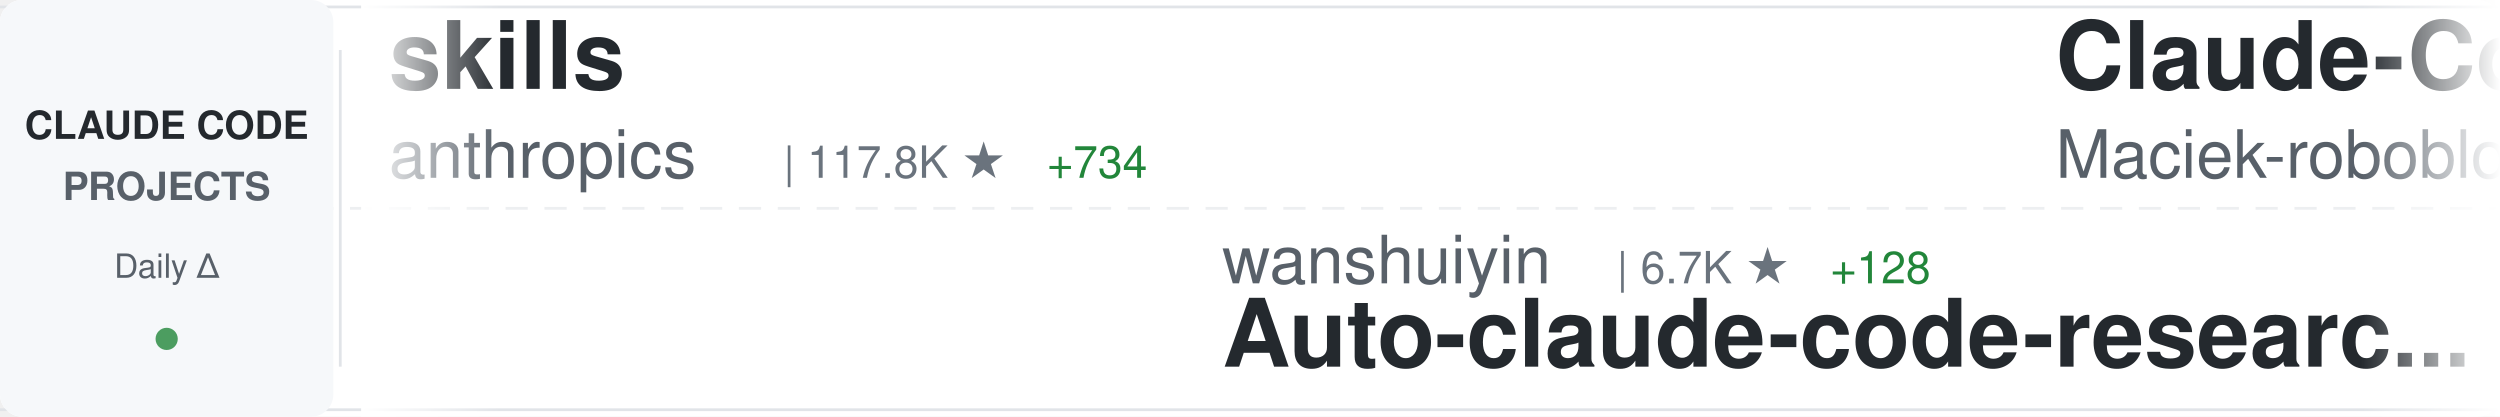
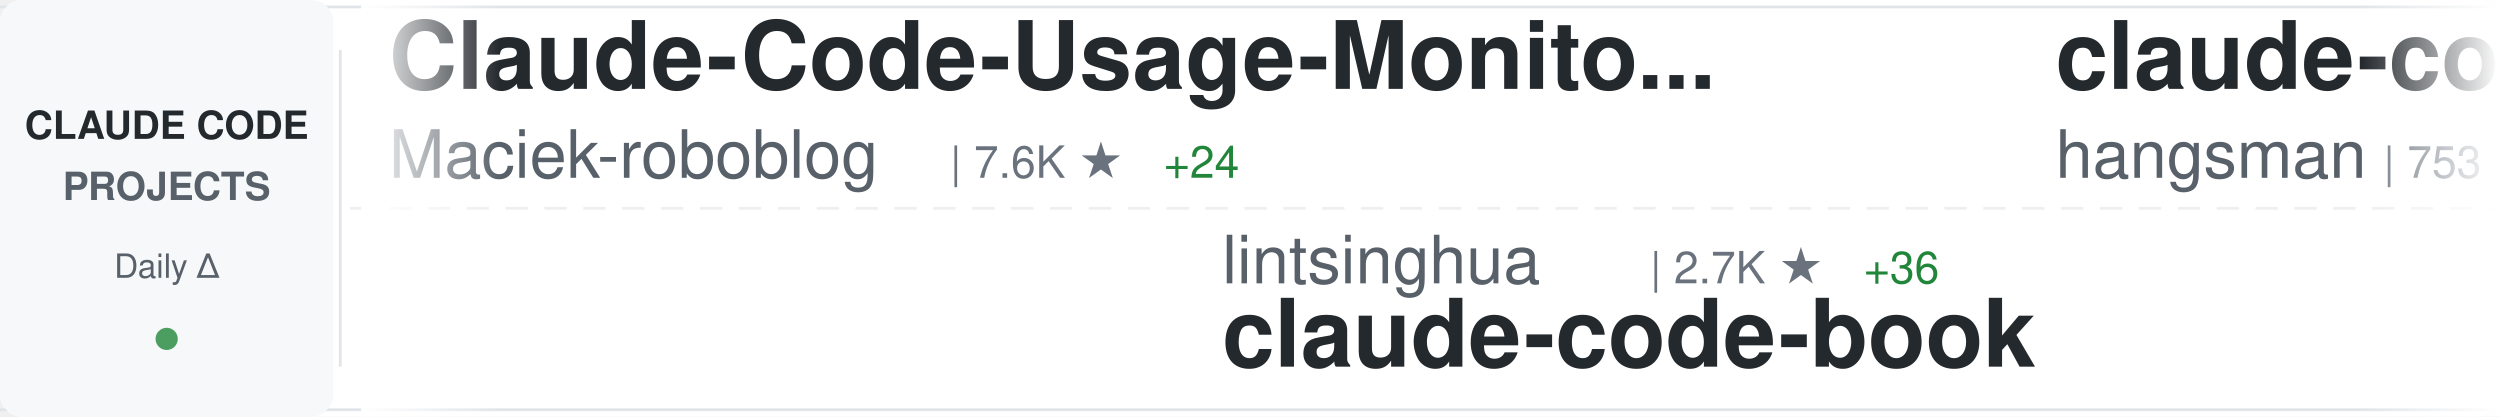
<svg xmlns="http://www.w3.org/2000/svg" width="900" height="150">
  <defs>
    <linearGradient id="awesomeLeftFade" x1="0%" y1="0%" x2="100%" y2="0%">
      <stop offset="0%" style="stop-color:#ffffff;stop-opacity:1" />
      <stop offset="100%" style="stop-color:#ffffff;stop-opacity:0" />
    </linearGradient>
    <linearGradient id="awesomeRightFade" x1="0%" y1="0%" x2="100%" y2="0%">
      <stop offset="0%" style="stop-color:#ffffff;stop-opacity:0" />
      <stop offset="100%" style="stop-color:#ffffff;stop-opacity:1" />
    </linearGradient>
  </defs>
  <rect width="900" height="150" fill="#ffffff" rx="8" />
  <rect x="0" y="2" width="900" height="1" fill="#e1e4e8" />
  <rect x="0" y="147" width="900" height="1" fill="#e1e4e8" />
  <line x1="0" y1="75" x2="900" y2="75" stroke="#e1e4e8" stroke-width="1" stroke-dasharray="8 6" opacity="0.6" />
  <rect x="0" y="0" width="120" height="150" fill="#f6f8fa" rx="8" />
  <text x="60" y="50" font-family="-apple-system, BlinkMacSystemFont, 'Segoe UI', Helvetica, Arial, sans-serif" font-size="14" font-weight="600" fill="#24292e" text-anchor="middle">CLAUDE CODE</text>
  <text x="60" y="72" font-family="-apple-system, BlinkMacSystemFont, 'Segoe UI', Helvetica, Arial, sans-serif" font-size="14" font-weight="600" fill="#586069" text-anchor="middle">PROJECTS</text>
  <text x="60" y="100" font-family="-apple-system, BlinkMacSystemFont, 'Segoe UI', Helvetica, Arial, sans-serif" font-size="12" font-weight="500" fill="#586069" text-anchor="middle">Daily Δ</text>
  <circle cx="60" cy="122" r="4" fill="#22863a" opacity="0.8" />
  <rect x="122" y="18" width="1" height="114" fill="#e1e4e8" />
  <clipPath id="awesomeTickerClip">
    <rect x="130" y="0" width="770" height="150" />
  </clipPath>
  <g clip-path="url(#awesomeTickerClip)">
    <g id="awesomeTickerItems">
      <animateTransform attributeName="transform" attributeType="XML" type="translate" from="0 0" to="-3000 0" dur="54s" repeatCount="indefinite" />
      <g transform="translate(0, 0)">
-         <text x="140" y="32" font-family="-apple-system, BlinkMacSystemFont, 'Segoe UI', Helvetica, Arial, sans-serif" font-size="34" font-weight="600" fill="#24292e">skills</text>
-         <text x="140" y="64" font-family="-apple-system, BlinkMacSystemFont, 'Segoe UI', Helvetica, Arial, sans-serif" font-size="24" font-weight="400" fill="#586069">anthropics</text>
-         <text x="282" y="64" font-family="-apple-system, BlinkMacSystemFont, 'Segoe UI', Helvetica, Arial, sans-serif" font-size="16" font-weight="500" fill="#6a737d">| 117.8K ★</text>
-         <text x="377" y="64" font-family="-apple-system, BlinkMacSystemFont, 'Segoe UI', Helvetica, Arial, sans-serif" font-size="16" font-weight="500" fill="#22863a"> +734</text>
-       </g>
-       <g transform="translate(300, 0)">
-         <text x="140" y="102" font-family="-apple-system, BlinkMacSystemFont, 'Segoe UI', Helvetica, Arial, sans-serif" font-size="24" font-weight="400" fill="#586069">wanshuiyin</text>
-         <text x="282" y="102" font-family="-apple-system, BlinkMacSystemFont, 'Segoe UI', Helvetica, Arial, sans-serif" font-size="16" font-weight="500" fill="#6a737d">| 6.7K ★</text>
-         <text x="359" y="102" font-family="-apple-system, BlinkMacSystemFont, 'Segoe UI', Helvetica, Arial, sans-serif" font-size="16" font-weight="500" fill="#22863a"> +128</text>
-         <text x="140" y="132" font-family="-apple-system, BlinkMacSystemFont, 'Segoe UI', Helvetica, Arial, sans-serif" font-size="34" font-weight="600" fill="#24292e">Auto-claude-code-researc...</text>
-       </g>
-       <g transform="translate(600, 0)">
        <text x="140" y="32" font-family="-apple-system, BlinkMacSystemFont, 'Segoe UI', Helvetica, Arial, sans-serif" font-size="34" font-weight="600" fill="#24292e">Claude-Code-Usage-Monito...</text>
        <text x="140" y="64" font-family="-apple-system, BlinkMacSystemFont, 'Segoe UI', Helvetica, Arial, sans-serif" font-size="24" font-weight="400" fill="#586069">Maciek-roboblog</text>
        <text x="342" y="64" font-family="-apple-system, BlinkMacSystemFont, 'Segoe UI', Helvetica, Arial, sans-serif" font-size="16" font-weight="500" fill="#6a737d">| 7.6K ★</text>
-         <text x="419" y="64" font-family="-apple-system, BlinkMacSystemFont, 'Segoe UI', Helvetica, Arial, sans-serif" font-size="16" font-weight="500" fill="#22863a"> +23</text>
+         <text x="419" y="64" font-family="-apple-system, BlinkMacSystemFont, 'Segoe UI', Helvetica, Arial, sans-serif" font-size="16" font-weight="500" fill="#22863a"> +24</text>
+       </g>
+       <g transform="translate(300, 0)">
+         <text x="140" y="102" font-family="-apple-system, BlinkMacSystemFont, 'Segoe UI', Helvetica, Arial, sans-serif" font-size="24" font-weight="400" fill="#586069">lintsinghua</text>
+         <text x="294" y="102" font-family="-apple-system, BlinkMacSystemFont, 'Segoe UI', Helvetica, Arial, sans-serif" font-size="16" font-weight="500" fill="#6a737d">| 2.7K ★</text>
+         <text x="371" y="102" font-family="-apple-system, BlinkMacSystemFont, 'Segoe UI', Helvetica, Arial, sans-serif" font-size="16" font-weight="500" fill="#22863a"> +36</text>
+         <text x="140" y="132" font-family="-apple-system, BlinkMacSystemFont, 'Segoe UI', Helvetica, Arial, sans-serif" font-size="34" font-weight="600" fill="#24292e">claude-code-book</text>
+       </g>
+       <g transform="translate(600, 0)">
+         <text x="140" y="32" font-family="-apple-system, BlinkMacSystemFont, 'Segoe UI', Helvetica, Arial, sans-serif" font-size="34" font-weight="600" fill="#24292e">claude-code-source</text>
+         <text x="140" y="64" font-family="-apple-system, BlinkMacSystemFont, 'Segoe UI', Helvetica, Arial, sans-serif" font-size="24" font-weight="400" fill="#586069">hangsman</text>
+         <text x="258" y="64" font-family="-apple-system, BlinkMacSystemFont, 'Segoe UI', Helvetica, Arial, sans-serif" font-size="16" font-weight="500" fill="#6a737d">| 753 ★</text>
+         <text x="326" y="64" font-family="-apple-system, BlinkMacSystemFont, 'Segoe UI', Helvetica, Arial, sans-serif" font-size="16" font-weight="500" fill="#22863a"> +1</text>
      </g>
      <g transform="translate(900, 0)">
-         <text x="140" y="102" font-family="-apple-system, BlinkMacSystemFont, 'Segoe UI', Helvetica, Arial, sans-serif" font-size="24" font-weight="400" fill="#586069">Onewon</text>
-         <text x="234" y="102" font-family="-apple-system, BlinkMacSystemFont, 'Segoe UI', Helvetica, Arial, sans-serif" font-size="16" font-weight="500" fill="#6a737d">| 174 ★</text>
-         <text x="302" y="102" font-family="-apple-system, BlinkMacSystemFont, 'Segoe UI', Helvetica, Arial, sans-serif" font-size="16" font-weight="500" fill="#22863a"> +1</text>
-         <text x="140" y="132" font-family="-apple-system, BlinkMacSystemFont, 'Segoe UI', Helvetica, Arial, sans-serif" font-size="34" font-weight="600" fill="#24292e">claude-code</text>
+         <text x="140" y="102" font-family="-apple-system, BlinkMacSystemFont, 'Segoe UI', Helvetica, Arial, sans-serif" font-size="24" font-weight="400" fill="#586069">diet103</text>
+         <text x="246" y="102" font-family="-apple-system, BlinkMacSystemFont, 'Segoe UI', Helvetica, Arial, sans-serif" font-size="16" font-weight="500" fill="#6a737d">| 9.5K ★</text>
+         <text x="323" y="102" font-family="-apple-system, BlinkMacSystemFont, 'Segoe UI', Helvetica, Arial, sans-serif" font-size="16" font-weight="500" fill="#22863a"> +4</text>
+         <text x="140" y="132" font-family="-apple-system, BlinkMacSystemFont, 'Segoe UI', Helvetica, Arial, sans-serif" font-size="34" font-weight="600" fill="#24292e">claude-code-infrastructu...</text>
      </g>
      <g transform="translate(1200, 0)">
-         <text x="140" y="32" font-family="-apple-system, BlinkMacSystemFont, 'Segoe UI', Helvetica, Arial, sans-serif" font-size="34" font-weight="600" fill="#24292e">claude-code-proxy</text>
-         <text x="140" y="64" font-family="-apple-system, BlinkMacSystemFont, 'Segoe UI', Helvetica, Arial, sans-serif" font-size="24" font-weight="400" fill="#586069">1rgs</text>
-         <text x="210" y="64" font-family="-apple-system, BlinkMacSystemFont, 'Segoe UI', Helvetica, Arial, sans-serif" font-size="16" font-weight="500" fill="#6a737d">| 3.4K ★</text>
-         <text x="287" y="64" font-family="-apple-system, BlinkMacSystemFont, 'Segoe UI', Helvetica, Arial, sans-serif" font-size="16" font-weight="500" fill="#22863a"> +4</text>
+         <text x="140" y="32" font-family="-apple-system, BlinkMacSystemFont, 'Segoe UI', Helvetica, Arial, sans-serif" font-size="34" font-weight="600" fill="#24292e">claude-code-prompts</text>
+         <text x="140" y="64" font-family="-apple-system, BlinkMacSystemFont, 'Segoe UI', Helvetica, Arial, sans-serif" font-size="24" font-weight="400" fill="#586069">repowise-dev</text>
+         <text x="306" y="64" font-family="-apple-system, BlinkMacSystemFont, 'Segoe UI', Helvetica, Arial, sans-serif" font-size="16" font-weight="500" fill="#6a737d">| 938 ★</text>
+         <text x="374" y="64" font-family="-apple-system, BlinkMacSystemFont, 'Segoe UI', Helvetica, Arial, sans-serif" font-size="16" font-weight="500" fill="#22863a"> +1</text>
      </g>
      <g transform="translate(1500, 0)">
-         <text x="140" y="102" font-family="-apple-system, BlinkMacSystemFont, 'Segoe UI', Helvetica, Arial, sans-serif" font-size="24" font-weight="400" fill="#586069">andrew-kramer-inno</text>
-         <text x="378" y="102" font-family="-apple-system, BlinkMacSystemFont, 'Segoe UI', Helvetica, Arial, sans-serif" font-size="16" font-weight="500" fill="#6a737d">| 567 ★</text>
-         <text x="446" y="102" font-family="-apple-system, BlinkMacSystemFont, 'Segoe UI', Helvetica, Arial, sans-serif" font-size="16" font-weight="500" fill="#22863a"> +1</text>
-         <text x="140" y="132" font-family="-apple-system, BlinkMacSystemFont, 'Segoe UI', Helvetica, Arial, sans-serif" font-size="34" font-weight="600" fill="#24292e">claude-code-source-build</text>
+         <text x="140" y="102" font-family="-apple-system, BlinkMacSystemFont, 'Segoe UI', Helvetica, Arial, sans-serif" font-size="24" font-weight="400" fill="#586069">disler</text>
+         <text x="234" y="102" font-family="-apple-system, BlinkMacSystemFont, 'Segoe UI', Helvetica, Arial, sans-serif" font-size="16" font-weight="500" fill="#6a737d">| 3.5K ★</text>
+         <text x="311" y="102" font-family="-apple-system, BlinkMacSystemFont, 'Segoe UI', Helvetica, Arial, sans-serif" font-size="16" font-weight="500" fill="#22863a"> +9</text>
+         <text x="140" y="132" font-family="-apple-system, BlinkMacSystemFont, 'Segoe UI', Helvetica, Arial, sans-serif" font-size="34" font-weight="600" fill="#24292e">claude-code-hooks-master...</text>
      </g>
      <g transform="translate(1800, 0)">
-         <text x="140" y="32" font-family="-apple-system, BlinkMacSystemFont, 'Segoe UI', Helvetica, Arial, sans-serif" font-size="34" font-weight="600" fill="#24292e">agents</text>
-         <text x="140" y="64" font-family="-apple-system, BlinkMacSystemFont, 'Segoe UI', Helvetica, Arial, sans-serif" font-size="24" font-weight="400" fill="#586069">wshobson</text>
-         <text x="258" y="64" font-family="-apple-system, BlinkMacSystemFont, 'Segoe UI', Helvetica, Arial, sans-serif" font-size="16" font-weight="500" fill="#6a737d">| 33.6K ★</text>
-         <text x="344" y="64" font-family="-apple-system, BlinkMacSystemFont, 'Segoe UI', Helvetica, Arial, sans-serif" font-size="16" font-weight="500" fill="#22863a"> +54</text>
+         <text x="140" y="32" font-family="-apple-system, BlinkMacSystemFont, 'Segoe UI', Helvetica, Arial, sans-serif" font-size="34" font-weight="600" fill="#24292e">claude-code-templates</text>
+         <text x="140" y="64" font-family="-apple-system, BlinkMacSystemFont, 'Segoe UI', Helvetica, Arial, sans-serif" font-size="24" font-weight="400" fill="#586069">davila7</text>
+         <text x="246" y="64" font-family="-apple-system, BlinkMacSystemFont, 'Segoe UI', Helvetica, Arial, sans-serif" font-size="16" font-weight="500" fill="#6a737d">| 24.6K ★</text>
+         <text x="332" y="64" font-family="-apple-system, BlinkMacSystemFont, 'Segoe UI', Helvetica, Arial, sans-serif" font-size="16" font-weight="500" fill="#22863a"> +36</text>
      </g>
      <g transform="translate(2100, 0)">
-         <text x="140" y="102" font-family="-apple-system, BlinkMacSystemFont, 'Segoe UI', Helvetica, Arial, sans-serif" font-size="24" font-weight="400" fill="#586069">https-deeplearning-ai</text>
-         <text x="414" y="102" font-family="-apple-system, BlinkMacSystemFont, 'Segoe UI', Helvetica, Arial, sans-serif" font-size="16" font-weight="500" fill="#6a737d">| 485 ★</text>
-         <text x="140" y="132" font-family="-apple-system, BlinkMacSystemFont, 'Segoe UI', Helvetica, Arial, sans-serif" font-size="34" font-weight="600" fill="#24292e">sc-claude-code-files</text>
+         <text x="140" y="102" font-family="-apple-system, BlinkMacSystemFont, 'Segoe UI', Helvetica, Arial, sans-serif" font-size="24" font-weight="400" fill="#586069">Yuyz0112</text>
+         <text x="258" y="102" font-family="-apple-system, BlinkMacSystemFont, 'Segoe UI', Helvetica, Arial, sans-serif" font-size="16" font-weight="500" fill="#6a737d">| 2.3K ★</text>
+         <text x="335" y="102" font-family="-apple-system, BlinkMacSystemFont, 'Segoe UI', Helvetica, Arial, sans-serif" font-size="16" font-weight="500" fill="#22863a"> +2</text>
+         <text x="140" y="132" font-family="-apple-system, BlinkMacSystemFont, 'Segoe UI', Helvetica, Arial, sans-serif" font-size="34" font-weight="600" fill="#24292e">claude-code-reverse</text>
      </g>
      <g transform="translate(2400, 0)">
-         <text x="140" y="32" font-family="-apple-system, BlinkMacSystemFont, 'Segoe UI', Helvetica, Arial, sans-serif" font-size="34" font-weight="600" fill="#24292e">ralph</text>
-         <text x="140" y="64" font-family="-apple-system, BlinkMacSystemFont, 'Segoe UI', Helvetica, Arial, sans-serif" font-size="24" font-weight="400" fill="#586069">snarktank</text>
-         <text x="270" y="64" font-family="-apple-system, BlinkMacSystemFont, 'Segoe UI', Helvetica, Arial, sans-serif" font-size="16" font-weight="500" fill="#6a737d">| 16.9K ★</text>
-         <text x="356" y="64" font-family="-apple-system, BlinkMacSystemFont, 'Segoe UI', Helvetica, Arial, sans-serif" font-size="16" font-weight="500" fill="#22863a"> +167</text>
+         <text x="140" y="32" font-family="-apple-system, BlinkMacSystemFont, 'Segoe UI', Helvetica, Arial, sans-serif" font-size="34" font-weight="600" fill="#24292e">claude-code-ultimate-gui...</text>
+         <text x="140" y="64" font-family="-apple-system, BlinkMacSystemFont, 'Segoe UI', Helvetica, Arial, sans-serif" font-size="24" font-weight="400" fill="#586069">FlorianBruniaux</text>
+         <text x="342" y="64" font-family="-apple-system, BlinkMacSystemFont, 'Segoe UI', Helvetica, Arial, sans-serif" font-size="16" font-weight="500" fill="#6a737d">| 3.5K ★</text>
+         <text x="419" y="64" font-family="-apple-system, BlinkMacSystemFont, 'Segoe UI', Helvetica, Arial, sans-serif" font-size="16" font-weight="500" fill="#22863a"> +81</text>
      </g>
      <g transform="translate(2700, 0)">
-         <text x="140" y="102" font-family="-apple-system, BlinkMacSystemFont, 'Segoe UI', Helvetica, Arial, sans-serif" font-size="24" font-weight="400" fill="#586069">lst97</text>
-         <text x="222" y="102" font-family="-apple-system, BlinkMacSystemFont, 'Segoe UI', Helvetica, Arial, sans-serif" font-size="16" font-weight="500" fill="#6a737d">| 1.5K ★</text>
-         <text x="299" y="102" font-family="-apple-system, BlinkMacSystemFont, 'Segoe UI', Helvetica, Arial, sans-serif" font-size="16" font-weight="500" fill="#22863a"> +2</text>
-         <text x="140" y="132" font-family="-apple-system, BlinkMacSystemFont, 'Segoe UI', Helvetica, Arial, sans-serif" font-size="34" font-weight="600" fill="#24292e">claude-code-sub-agents</text>
+         <text x="140" y="102" font-family="-apple-system, BlinkMacSystemFont, 'Segoe UI', Helvetica, Arial, sans-serif" font-size="24" font-weight="400" fill="#586069">slopus</text>
+         <text x="234" y="102" font-family="-apple-system, BlinkMacSystemFont, 'Segoe UI', Helvetica, Arial, sans-serif" font-size="16" font-weight="500" fill="#6a737d">| 18.4K ★</text>
+         <text x="320" y="102" font-family="-apple-system, BlinkMacSystemFont, 'Segoe UI', Helvetica, Arial, sans-serif" font-size="16" font-weight="500" fill="#22863a"> +205</text>
+         <text x="140" y="132" font-family="-apple-system, BlinkMacSystemFont, 'Segoe UI', Helvetica, Arial, sans-serif" font-size="34" font-weight="600" fill="#24292e">happy</text>
      </g>
      <g transform="translate(3000, 0)">
-         <text x="140" y="32" font-family="-apple-system, BlinkMacSystemFont, 'Segoe UI', Helvetica, Arial, sans-serif" font-size="34" font-weight="600" fill="#24292e">skills</text>
-         <text x="140" y="64" font-family="-apple-system, BlinkMacSystemFont, 'Segoe UI', Helvetica, Arial, sans-serif" font-size="24" font-weight="400" fill="#586069">anthropics</text>
-         <text x="282" y="64" font-family="-apple-system, BlinkMacSystemFont, 'Segoe UI', Helvetica, Arial, sans-serif" font-size="16" font-weight="500" fill="#6a737d">| 117.8K ★</text>
-         <text x="377" y="64" font-family="-apple-system, BlinkMacSystemFont, 'Segoe UI', Helvetica, Arial, sans-serif" font-size="16" font-weight="500" fill="#22863a"> +734</text>
-       </g>
-       <g transform="translate(3300, 0)">
-         <text x="140" y="102" font-family="-apple-system, BlinkMacSystemFont, 'Segoe UI', Helvetica, Arial, sans-serif" font-size="24" font-weight="400" fill="#586069">wanshuiyin</text>
-         <text x="282" y="102" font-family="-apple-system, BlinkMacSystemFont, 'Segoe UI', Helvetica, Arial, sans-serif" font-size="16" font-weight="500" fill="#6a737d">| 6.7K ★</text>
-         <text x="359" y="102" font-family="-apple-system, BlinkMacSystemFont, 'Segoe UI', Helvetica, Arial, sans-serif" font-size="16" font-weight="500" fill="#22863a"> +128</text>
-         <text x="140" y="132" font-family="-apple-system, BlinkMacSystemFont, 'Segoe UI', Helvetica, Arial, sans-serif" font-size="34" font-weight="600" fill="#24292e">Auto-claude-code-researc...</text>
-       </g>
-       <g transform="translate(3600, 0)">
        <text x="140" y="32" font-family="-apple-system, BlinkMacSystemFont, 'Segoe UI', Helvetica, Arial, sans-serif" font-size="34" font-weight="600" fill="#24292e">Claude-Code-Usage-Monito...</text>
        <text x="140" y="64" font-family="-apple-system, BlinkMacSystemFont, 'Segoe UI', Helvetica, Arial, sans-serif" font-size="24" font-weight="400" fill="#586069">Maciek-roboblog</text>
        <text x="342" y="64" font-family="-apple-system, BlinkMacSystemFont, 'Segoe UI', Helvetica, Arial, sans-serif" font-size="16" font-weight="500" fill="#6a737d">| 7.6K ★</text>
-         <text x="419" y="64" font-family="-apple-system, BlinkMacSystemFont, 'Segoe UI', Helvetica, Arial, sans-serif" font-size="16" font-weight="500" fill="#22863a"> +23</text>
+         <text x="419" y="64" font-family="-apple-system, BlinkMacSystemFont, 'Segoe UI', Helvetica, Arial, sans-serif" font-size="16" font-weight="500" fill="#22863a"> +24</text>
+       </g>
+       <g transform="translate(3300, 0)">
+         <text x="140" y="102" font-family="-apple-system, BlinkMacSystemFont, 'Segoe UI', Helvetica, Arial, sans-serif" font-size="24" font-weight="400" fill="#586069">lintsinghua</text>
+         <text x="294" y="102" font-family="-apple-system, BlinkMacSystemFont, 'Segoe UI', Helvetica, Arial, sans-serif" font-size="16" font-weight="500" fill="#6a737d">| 2.7K ★</text>
+         <text x="371" y="102" font-family="-apple-system, BlinkMacSystemFont, 'Segoe UI', Helvetica, Arial, sans-serif" font-size="16" font-weight="500" fill="#22863a"> +36</text>
+         <text x="140" y="132" font-family="-apple-system, BlinkMacSystemFont, 'Segoe UI', Helvetica, Arial, sans-serif" font-size="34" font-weight="600" fill="#24292e">claude-code-book</text>
+       </g>
+       <g transform="translate(3600, 0)">
+         <text x="140" y="32" font-family="-apple-system, BlinkMacSystemFont, 'Segoe UI', Helvetica, Arial, sans-serif" font-size="34" font-weight="600" fill="#24292e">claude-code-source</text>
+         <text x="140" y="64" font-family="-apple-system, BlinkMacSystemFont, 'Segoe UI', Helvetica, Arial, sans-serif" font-size="24" font-weight="400" fill="#586069">hangsman</text>
+         <text x="258" y="64" font-family="-apple-system, BlinkMacSystemFont, 'Segoe UI', Helvetica, Arial, sans-serif" font-size="16" font-weight="500" fill="#6a737d">| 753 ★</text>
+         <text x="326" y="64" font-family="-apple-system, BlinkMacSystemFont, 'Segoe UI', Helvetica, Arial, sans-serif" font-size="16" font-weight="500" fill="#22863a"> +1</text>
      </g>
      <g transform="translate(3900, 0)">
-         <text x="140" y="102" font-family="-apple-system, BlinkMacSystemFont, 'Segoe UI', Helvetica, Arial, sans-serif" font-size="24" font-weight="400" fill="#586069">Onewon</text>
-         <text x="234" y="102" font-family="-apple-system, BlinkMacSystemFont, 'Segoe UI', Helvetica, Arial, sans-serif" font-size="16" font-weight="500" fill="#6a737d">| 174 ★</text>
-         <text x="302" y="102" font-family="-apple-system, BlinkMacSystemFont, 'Segoe UI', Helvetica, Arial, sans-serif" font-size="16" font-weight="500" fill="#22863a"> +1</text>
-         <text x="140" y="132" font-family="-apple-system, BlinkMacSystemFont, 'Segoe UI', Helvetica, Arial, sans-serif" font-size="34" font-weight="600" fill="#24292e">claude-code</text>
+         <text x="140" y="102" font-family="-apple-system, BlinkMacSystemFont, 'Segoe UI', Helvetica, Arial, sans-serif" font-size="24" font-weight="400" fill="#586069">diet103</text>
+         <text x="246" y="102" font-family="-apple-system, BlinkMacSystemFont, 'Segoe UI', Helvetica, Arial, sans-serif" font-size="16" font-weight="500" fill="#6a737d">| 9.5K ★</text>
+         <text x="323" y="102" font-family="-apple-system, BlinkMacSystemFont, 'Segoe UI', Helvetica, Arial, sans-serif" font-size="16" font-weight="500" fill="#22863a"> +4</text>
+         <text x="140" y="132" font-family="-apple-system, BlinkMacSystemFont, 'Segoe UI', Helvetica, Arial, sans-serif" font-size="34" font-weight="600" fill="#24292e">claude-code-infrastructu...</text>
      </g>
    </g>
  </g>
  <rect x="130" y="0" width="50" height="150" fill="url(#awesomeLeftFade)" />
  <rect x="850" y="0" width="50" height="150" fill="url(#awesomeRightFade)" />
</svg>
